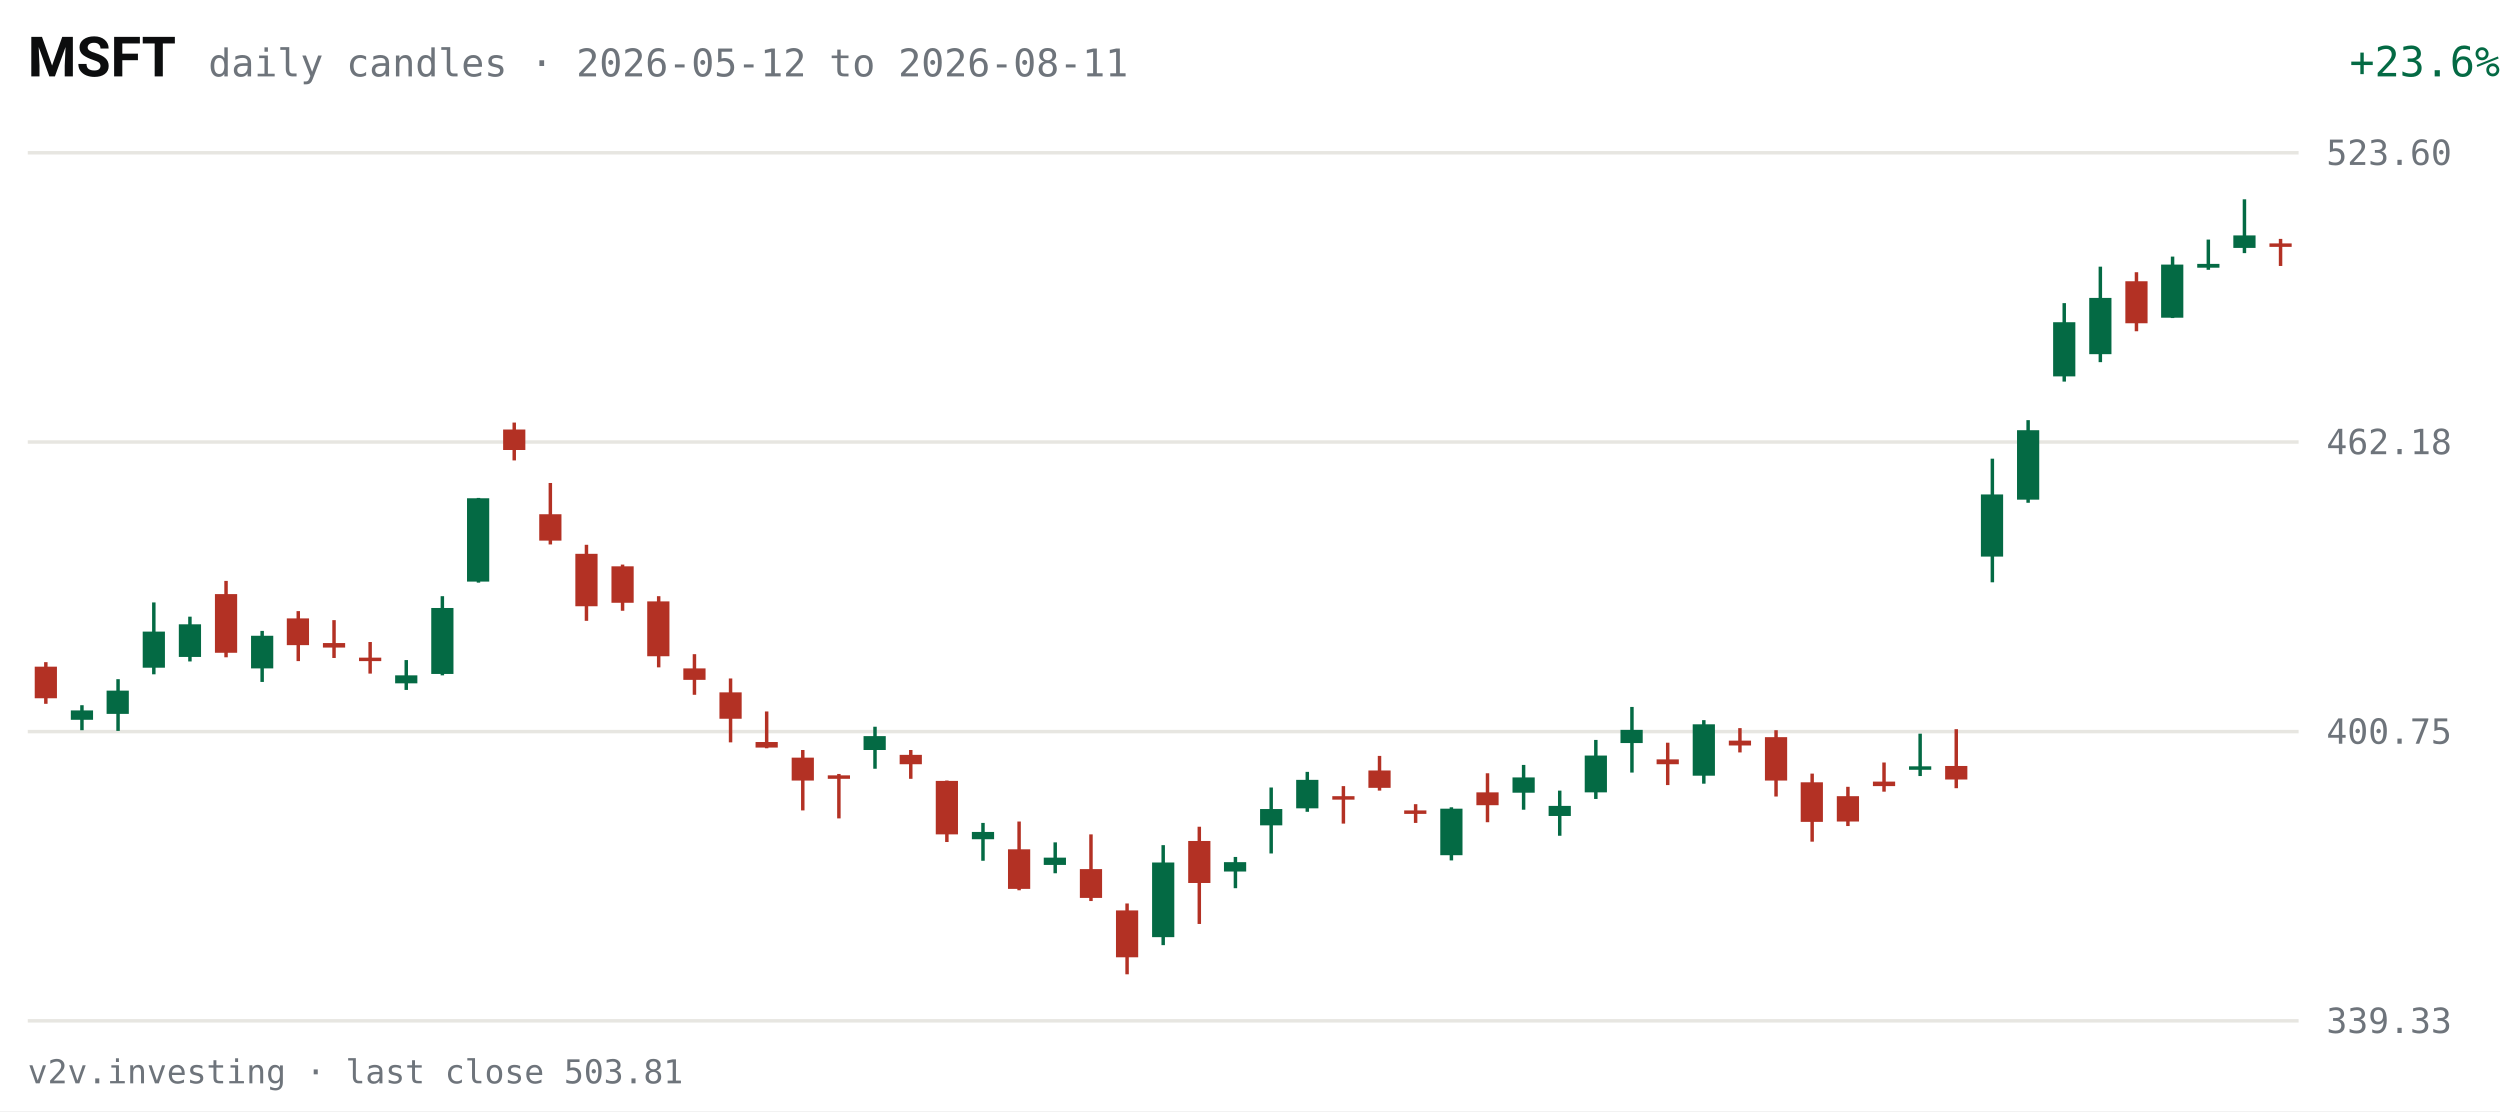
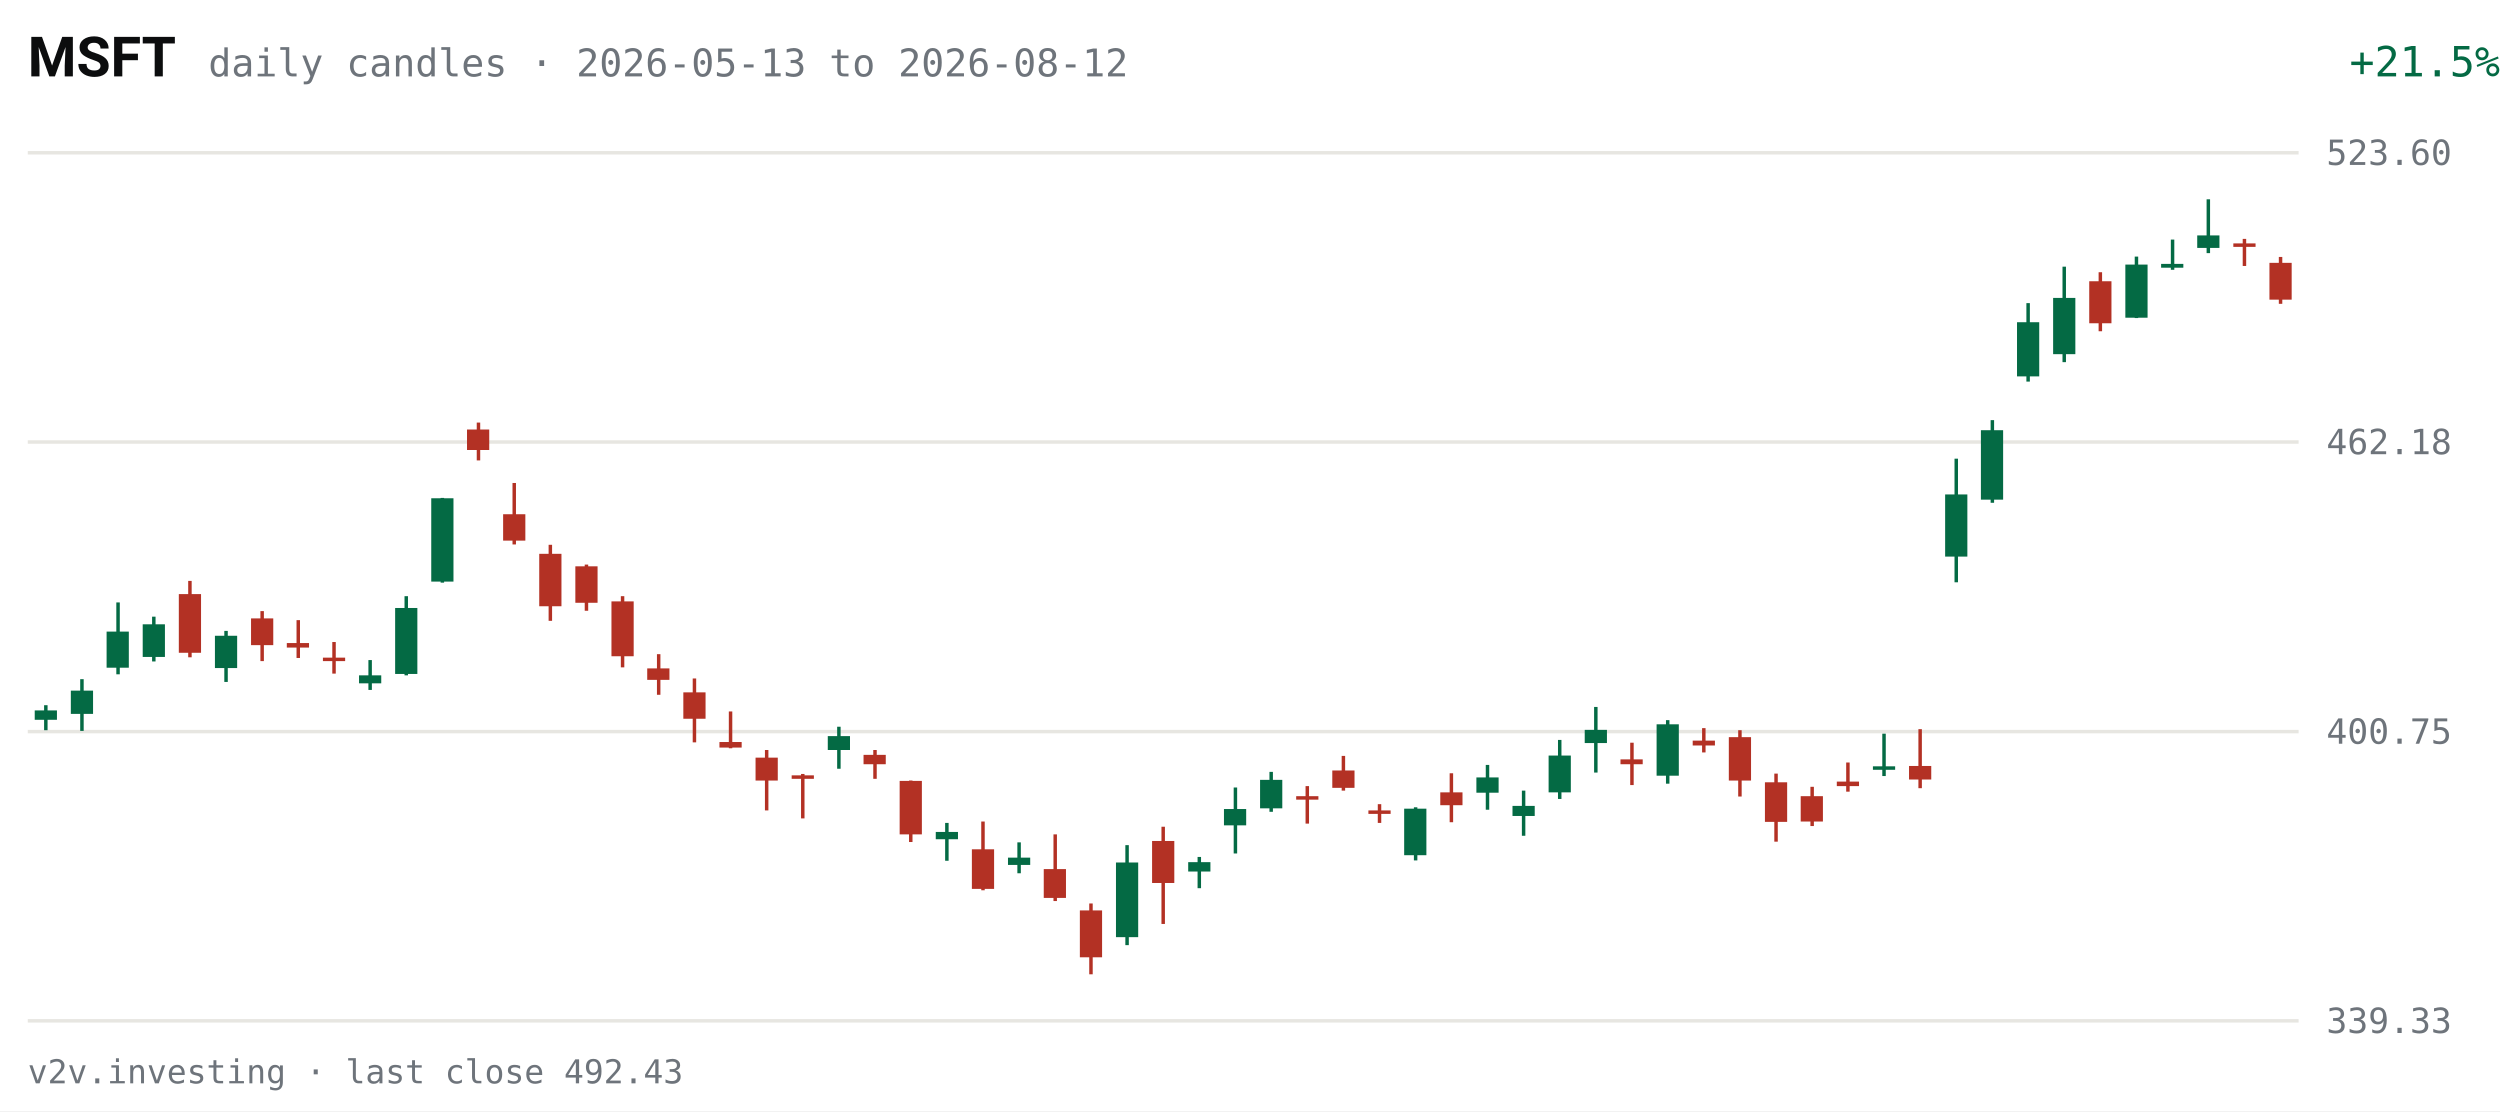
<svg xmlns="http://www.w3.org/2000/svg" viewBox="0 0 720 320" width="720" height="320" role="img" aria-label="MSFT daily candles, last 63 sessions">
  <rect width="720" height="320" fill="#FFFFFF" />
  <text x="8" y="22" fill="#0C0D0E" font-size="16" font-weight="600" font-family="system-ui,-apple-system,Segoe UI,Roboto,sans-serif">MSFT</text>
-   <text x="60" y="22" fill="#6E747B" font-size="11" font-family="ui-monospace,SFMono-Regular,Menlo,Consolas,monospace">daily candles · 2026-05-12 to 2026-08-11</text>
-   <text x="670" y="22" fill="#046A44" font-size="12" text-anchor="end" font-family="ui-monospace,SFMono-Regular,Menlo,Consolas,monospace" transform="translate(50,0)">+23.6%</text>
+   <text x="60" y="22" fill="#6E747B" font-size="11" font-family="ui-monospace,SFMono-Regular,Menlo,Consolas,monospace">daily candles · 2026-05-13 to 2026-08-12</text>
+   <text x="670" y="22" fill="#046A44" font-size="12" text-anchor="end" font-family="ui-monospace,SFMono-Regular,Menlo,Consolas,monospace" transform="translate(50,0)">+21.5%</text>
  <g font-family="ui-monospace,SFMono-Regular,Menlo,Consolas,monospace">
    <line x1="8" y1="294.0" x2="662" y2="294.0" stroke="#E7E6E1" stroke-width="1" />
    <text x="670" y="297.5" fill="#6E747B" font-size="10">339.33</text>
    <line x1="8" y1="210.7" x2="662" y2="210.7" stroke="#E7E6E1" stroke-width="1" />
    <text x="670" y="214.2" fill="#6E747B" font-size="10">400.75</text>
    <line x1="8" y1="127.3" x2="662" y2="127.3" stroke="#E7E6E1" stroke-width="1" />
    <text x="670" y="130.8" fill="#6E747B" font-size="10">462.18</text>
    <line x1="8" y1="44.0" x2="662" y2="44.0" stroke="#E7E6E1" stroke-width="1" />
    <text x="670" y="47.5" fill="#6E747B" font-size="10">523.60</text>
-     <line x1="13.2" y1="190.7" x2="13.2" y2="202.7" stroke="#B33124" stroke-width="1" />
-     <rect x="10.0" y="192.0" width="6.4" height="9.1" fill="#B33124" />
-     <line x1="23.6" y1="203.1" x2="23.6" y2="210.3" stroke="#046A44" stroke-width="1" />
-     <rect x="20.4" y="204.6" width="6.4" height="2.7" fill="#046A44" />
-     <line x1="34.0" y1="195.6" x2="34.0" y2="210.5" stroke="#046A44" stroke-width="1" />
-     <rect x="30.7" y="198.9" width="6.4" height="6.7" fill="#046A44" />
-     <line x1="44.3" y1="173.5" x2="44.3" y2="194.2" stroke="#046A44" stroke-width="1" />
-     <rect x="41.1" y="181.9" width="6.4" height="10.4" fill="#046A44" />
-     <line x1="54.7" y1="177.6" x2="54.7" y2="190.5" stroke="#046A44" stroke-width="1" />
-     <rect x="51.5" y="179.8" width="6.4" height="9.4" fill="#046A44" />
-     <line x1="65.1" y1="167.3" x2="65.1" y2="189.3" stroke="#B33124" stroke-width="1" />
-     <rect x="61.9" y="171.1" width="6.4" height="16.9" fill="#B33124" />
-     <line x1="75.5" y1="181.7" x2="75.5" y2="196.4" stroke="#046A44" stroke-width="1" />
-     <rect x="72.3" y="183.1" width="6.4" height="9.4" fill="#046A44" />
-     <line x1="85.9" y1="176.0" x2="85.9" y2="190.4" stroke="#B33124" stroke-width="1" />
-     <rect x="82.6" y="178.1" width="6.4" height="7.7" fill="#B33124" />
-     <line x1="96.2" y1="178.6" x2="96.2" y2="189.5" stroke="#B33124" stroke-width="1" />
-     <rect x="93.0" y="185.2" width="6.4" height="1.3" fill="#B33124" />
-     <line x1="106.6" y1="184.9" x2="106.6" y2="194.0" stroke="#B33124" stroke-width="1" />
-     <rect x="103.4" y="189.4" width="6.4" height="1.0" fill="#B33124" />
-     <line x1="117.0" y1="190.1" x2="117.0" y2="198.7" stroke="#046A44" stroke-width="1" />
-     <rect x="113.8" y="194.5" width="6.4" height="2.3" fill="#046A44" />
-     <line x1="127.4" y1="171.7" x2="127.4" y2="194.5" stroke="#046A44" stroke-width="1" />
-     <rect x="124.2" y="175.1" width="6.4" height="19.0" fill="#046A44" />
-     <line x1="137.8" y1="143.4" x2="137.8" y2="167.8" stroke="#046A44" stroke-width="1" />
-     <rect x="134.5" y="143.5" width="6.4" height="24.0" fill="#046A44" />
-     <line x1="148.1" y1="121.7" x2="148.1" y2="132.6" stroke="#B33124" stroke-width="1" />
-     <rect x="144.9" y="123.7" width="6.4" height="5.9" fill="#B33124" />
-     <line x1="158.5" y1="139.1" x2="158.5" y2="156.8" stroke="#B33124" stroke-width="1" />
-     <rect x="155.3" y="148.1" width="6.4" height="7.6" fill="#B33124" />
-     <line x1="168.9" y1="156.9" x2="168.9" y2="178.8" stroke="#B33124" stroke-width="1" />
-     <rect x="165.7" y="159.5" width="6.4" height="15.1" fill="#B33124" />
-     <line x1="179.3" y1="162.6" x2="179.3" y2="175.9" stroke="#B33124" stroke-width="1" />
-     <rect x="176.1" y="163.1" width="6.4" height="10.5" fill="#B33124" />
-     <line x1="189.7" y1="171.7" x2="189.7" y2="192.2" stroke="#B33124" stroke-width="1" />
-     <rect x="186.4" y="173.2" width="6.4" height="15.8" fill="#B33124" />
-     <line x1="200.0" y1="188.4" x2="200.0" y2="200.1" stroke="#B33124" stroke-width="1" />
-     <rect x="196.8" y="192.5" width="6.4" height="3.3" fill="#B33124" />
-     <line x1="210.4" y1="195.4" x2="210.4" y2="213.8" stroke="#B33124" stroke-width="1" />
-     <rect x="207.2" y="199.4" width="6.4" height="7.6" fill="#B33124" />
-     <line x1="220.8" y1="204.9" x2="220.8" y2="215.5" stroke="#B33124" stroke-width="1" />
-     <rect x="217.6" y="213.7" width="6.4" height="1.6" fill="#B33124" />
-     <line x1="231.2" y1="216.0" x2="231.2" y2="233.4" stroke="#B33124" stroke-width="1" />
-     <rect x="228.0" y="218.2" width="6.4" height="6.6" fill="#B33124" />
-     <line x1="241.6" y1="222.9" x2="241.6" y2="235.7" stroke="#B33124" stroke-width="1" />
-     <rect x="238.4" y="223.3" width="6.4" height="1.0" fill="#B33124" />
-     <line x1="252.0" y1="209.3" x2="252.0" y2="221.4" stroke="#046A44" stroke-width="1" />
-     <rect x="248.7" y="212.0" width="6.4" height="4.0" fill="#046A44" />
-     <line x1="262.3" y1="216.0" x2="262.3" y2="224.3" stroke="#B33124" stroke-width="1" />
-     <rect x="259.1" y="217.4" width="6.4" height="2.7" fill="#B33124" />
-     <line x1="272.7" y1="224.8" x2="272.7" y2="242.5" stroke="#B33124" stroke-width="1" />
-     <rect x="269.5" y="224.9" width="6.4" height="15.4" fill="#B33124" />
-     <line x1="283.1" y1="237.0" x2="283.1" y2="247.9" stroke="#046A44" stroke-width="1" />
-     <rect x="279.9" y="239.6" width="6.4" height="2.1" fill="#046A44" />
-     <line x1="293.5" y1="236.6" x2="293.5" y2="256.4" stroke="#B33124" stroke-width="1" />
-     <rect x="290.3" y="244.6" width="6.4" height="11.4" fill="#B33124" />
-     <line x1="303.9" y1="242.6" x2="303.9" y2="251.5" stroke="#046A44" stroke-width="1" />
-     <rect x="300.6" y="247.0" width="6.4" height="2.1" fill="#046A44" />
-     <line x1="314.2" y1="240.3" x2="314.2" y2="259.5" stroke="#B33124" stroke-width="1" />
-     <rect x="311.0" y="250.3" width="6.4" height="8.3" fill="#B33124" />
-     <line x1="324.6" y1="260.2" x2="324.6" y2="280.6" stroke="#B33124" stroke-width="1" />
-     <rect x="321.4" y="262.2" width="6.4" height="13.5" fill="#B33124" />
-     <line x1="335.0" y1="243.4" x2="335.0" y2="272.2" stroke="#046A44" stroke-width="1" />
-     <rect x="331.8" y="248.4" width="6.4" height="21.5" fill="#046A44" />
-     <line x1="345.4" y1="238.1" x2="345.4" y2="266.1" stroke="#B33124" stroke-width="1" />
-     <rect x="342.2" y="242.2" width="6.4" height="12.1" fill="#B33124" />
-     <line x1="355.8" y1="246.8" x2="355.8" y2="255.8" stroke="#046A44" stroke-width="1" />
-     <rect x="352.5" y="248.3" width="6.4" height="2.7" fill="#046A44" />
-     <line x1="366.1" y1="226.8" x2="366.1" y2="245.8" stroke="#046A44" stroke-width="1" />
-     <rect x="362.9" y="233.0" width="6.4" height="4.7" fill="#046A44" />
-     <line x1="376.5" y1="222.3" x2="376.5" y2="233.8" stroke="#046A44" stroke-width="1" />
-     <rect x="373.3" y="224.6" width="6.4" height="8.2" fill="#046A44" />
-     <line x1="386.9" y1="226.4" x2="386.9" y2="237.2" stroke="#B33124" stroke-width="1" />
-     <rect x="383.7" y="229.3" width="6.4" height="1.0" fill="#B33124" />
-     <line x1="397.3" y1="217.7" x2="397.3" y2="227.7" stroke="#B33124" stroke-width="1" />
-     <rect x="394.1" y="221.9" width="6.4" height="5.0" fill="#B33124" />
-     <line x1="407.7" y1="231.6" x2="407.7" y2="237.0" stroke="#B33124" stroke-width="1" />
-     <rect x="404.4" y="233.4" width="6.4" height="1.0" fill="#B33124" />
-     <line x1="418.0" y1="232.5" x2="418.0" y2="247.8" stroke="#046A44" stroke-width="1" />
-     <rect x="414.8" y="232.9" width="6.4" height="13.4" fill="#046A44" />
-     <line x1="428.4" y1="222.7" x2="428.4" y2="236.8" stroke="#B33124" stroke-width="1" />
-     <rect x="425.2" y="228.2" width="6.4" height="3.7" fill="#B33124" />
-     <line x1="438.8" y1="220.3" x2="438.8" y2="233.2" stroke="#046A44" stroke-width="1" />
-     <rect x="435.6" y="223.9" width="6.4" height="4.4" fill="#046A44" />
-     <line x1="449.2" y1="227.7" x2="449.2" y2="240.7" stroke="#046A44" stroke-width="1" />
-     <rect x="446.0" y="232.1" width="6.4" height="2.9" fill="#046A44" />
-     <line x1="459.6" y1="213.1" x2="459.6" y2="230.1" stroke="#046A44" stroke-width="1" />
-     <rect x="456.4" y="217.6" width="6.4" height="10.6" fill="#046A44" />
-     <line x1="470.0" y1="203.6" x2="470.0" y2="222.5" stroke="#046A44" stroke-width="1" />
-     <rect x="466.7" y="210.2" width="6.4" height="3.8" fill="#046A44" />
-     <line x1="480.3" y1="213.9" x2="480.3" y2="226.1" stroke="#B33124" stroke-width="1" />
-     <rect x="477.1" y="218.7" width="6.4" height="1.4" fill="#B33124" />
-     <line x1="490.7" y1="207.4" x2="490.7" y2="225.7" stroke="#046A44" stroke-width="1" />
-     <rect x="487.5" y="208.6" width="6.4" height="14.8" fill="#046A44" />
-     <line x1="501.1" y1="209.7" x2="501.1" y2="216.7" stroke="#B33124" stroke-width="1" />
-     <rect x="497.9" y="213.3" width="6.4" height="1.4" fill="#B33124" />
-     <line x1="511.5" y1="210.3" x2="511.5" y2="229.4" stroke="#B33124" stroke-width="1" />
-     <rect x="508.3" y="212.3" width="6.4" height="12.5" fill="#B33124" />
-     <line x1="521.9" y1="222.8" x2="521.9" y2="242.4" stroke="#B33124" stroke-width="1" />
-     <rect x="518.6" y="225.3" width="6.4" height="11.4" fill="#B33124" />
-     <line x1="532.2" y1="226.6" x2="532.2" y2="237.9" stroke="#B33124" stroke-width="1" />
-     <rect x="529.0" y="229.3" width="6.4" height="7.3" fill="#B33124" />
-     <line x1="542.6" y1="219.6" x2="542.6" y2="228.0" stroke="#B33124" stroke-width="1" />
-     <rect x="539.4" y="225.1" width="6.4" height="1.3" fill="#B33124" />
-     <line x1="553.0" y1="211.3" x2="553.0" y2="223.5" stroke="#046A44" stroke-width="1" />
-     <rect x="549.8" y="220.7" width="6.4" height="1.0" fill="#046A44" />
-     <line x1="563.4" y1="210.0" x2="563.4" y2="227.0" stroke="#B33124" stroke-width="1" />
-     <rect x="560.2" y="220.6" width="6.4" height="3.9" fill="#B33124" />
-     <line x1="573.8" y1="132.1" x2="573.8" y2="167.7" stroke="#046A44" stroke-width="1" />
-     <rect x="570.5" y="142.4" width="6.4" height="17.9" fill="#046A44" />
-     <line x1="584.1" y1="121.0" x2="584.1" y2="144.8" stroke="#046A44" stroke-width="1" />
-     <rect x="580.9" y="123.9" width="6.4" height="20.0" fill="#046A44" />
-     <line x1="594.5" y1="87.3" x2="594.5" y2="109.9" stroke="#046A44" stroke-width="1" />
-     <rect x="591.3" y="92.8" width="6.4" height="15.6" fill="#046A44" />
-     <line x1="604.9" y1="76.8" x2="604.9" y2="104.3" stroke="#046A44" stroke-width="1" />
-     <rect x="601.7" y="85.8" width="6.4" height="16.2" fill="#046A44" />
-     <line x1="615.3" y1="78.4" x2="615.3" y2="95.4" stroke="#B33124" stroke-width="1" />
-     <rect x="612.1" y="81.0" width="6.4" height="12.1" fill="#B33124" />
-     <line x1="625.7" y1="73.9" x2="625.7" y2="91.6" stroke="#046A44" stroke-width="1" />
-     <rect x="622.4" y="76.2" width="6.4" height="15.3" fill="#046A44" />
-     <line x1="636.0" y1="69.0" x2="636.0" y2="77.7" stroke="#046A44" stroke-width="1" />
-     <rect x="632.8" y="76.0" width="6.4" height="1.1" fill="#046A44" />
-     <line x1="646.4" y1="57.4" x2="646.4" y2="72.9" stroke="#046A44" stroke-width="1" />
-     <rect x="643.2" y="67.8" width="6.4" height="3.6" fill="#046A44" />
-     <line x1="656.8" y1="68.8" x2="656.8" y2="76.6" stroke="#B33124" stroke-width="1" />
-     <rect x="653.6" y="70.1" width="6.4" height="1.0" fill="#B33124" />
+     <line x1="13.2" y1="203.1" x2="13.2" y2="210.3" stroke="#046A44" stroke-width="1" />
+     <rect x="10.0" y="204.6" width="6.4" height="2.7" fill="#046A44" />
+     <line x1="23.6" y1="195.6" x2="23.6" y2="210.5" stroke="#046A44" stroke-width="1" />
+     <rect x="20.4" y="198.9" width="6.4" height="6.7" fill="#046A44" />
+     <line x1="34.0" y1="173.5" x2="34.0" y2="194.2" stroke="#046A44" stroke-width="1" />
+     <rect x="30.7" y="181.9" width="6.4" height="10.4" fill="#046A44" />
+     <line x1="44.3" y1="177.6" x2="44.3" y2="190.5" stroke="#046A44" stroke-width="1" />
+     <rect x="41.1" y="179.8" width="6.4" height="9.4" fill="#046A44" />
+     <line x1="54.7" y1="167.3" x2="54.7" y2="189.3" stroke="#B33124" stroke-width="1" />
+     <rect x="51.5" y="171.1" width="6.4" height="16.9" fill="#B33124" />
+     <line x1="65.1" y1="181.7" x2="65.1" y2="196.4" stroke="#046A44" stroke-width="1" />
+     <rect x="61.9" y="183.1" width="6.4" height="9.3" fill="#046A44" />
+     <line x1="75.5" y1="176.0" x2="75.5" y2="190.4" stroke="#B33124" stroke-width="1" />
+     <rect x="72.3" y="178.1" width="6.4" height="7.7" fill="#B33124" />
+     <line x1="85.9" y1="178.6" x2="85.9" y2="189.5" stroke="#B33124" stroke-width="1" />
+     <rect x="82.6" y="185.2" width="6.4" height="1.3" fill="#B33124" />
+     <line x1="96.2" y1="184.9" x2="96.2" y2="194.0" stroke="#B33124" stroke-width="1" />
+     <rect x="93.0" y="189.4" width="6.4" height="1.0" fill="#B33124" />
+     <line x1="106.6" y1="190.1" x2="106.6" y2="198.7" stroke="#046A44" stroke-width="1" />
+     <rect x="103.4" y="194.5" width="6.4" height="2.3" fill="#046A44" />
+     <line x1="117.0" y1="171.7" x2="117.0" y2="194.5" stroke="#046A44" stroke-width="1" />
+     <rect x="113.8" y="175.1" width="6.4" height="19.0" fill="#046A44" />
+     <line x1="127.4" y1="143.4" x2="127.4" y2="167.8" stroke="#046A44" stroke-width="1" />
+     <rect x="124.2" y="143.5" width="6.4" height="24.0" fill="#046A44" />
+     <line x1="137.8" y1="121.7" x2="137.8" y2="132.6" stroke="#B33124" stroke-width="1" />
+     <rect x="134.5" y="123.7" width="6.4" height="5.9" fill="#B33124" />
+     <line x1="148.1" y1="139.1" x2="148.1" y2="156.8" stroke="#B33124" stroke-width="1" />
+     <rect x="144.9" y="148.1" width="6.4" height="7.6" fill="#B33124" />
+     <line x1="158.5" y1="156.9" x2="158.5" y2="178.8" stroke="#B33124" stroke-width="1" />
+     <rect x="155.3" y="159.5" width="6.4" height="15.1" fill="#B33124" />
+     <line x1="168.9" y1="162.6" x2="168.9" y2="175.9" stroke="#B33124" stroke-width="1" />
+     <rect x="165.7" y="163.1" width="6.4" height="10.5" fill="#B33124" />
+     <line x1="179.3" y1="171.7" x2="179.3" y2="192.2" stroke="#B33124" stroke-width="1" />
+     <rect x="176.1" y="173.2" width="6.4" height="15.8" fill="#B33124" />
+     <line x1="189.7" y1="188.4" x2="189.7" y2="200.1" stroke="#B33124" stroke-width="1" />
+     <rect x="186.4" y="192.5" width="6.4" height="3.3" fill="#B33124" />
+     <line x1="200.0" y1="195.4" x2="200.0" y2="213.8" stroke="#B33124" stroke-width="1" />
+     <rect x="196.8" y="199.4" width="6.4" height="7.6" fill="#B33124" />
+     <line x1="210.4" y1="204.9" x2="210.4" y2="215.5" stroke="#B33124" stroke-width="1" />
+     <rect x="207.2" y="213.7" width="6.4" height="1.6" fill="#B33124" />
+     <line x1="220.8" y1="216.0" x2="220.8" y2="233.4" stroke="#B33124" stroke-width="1" />
+     <rect x="217.6" y="218.2" width="6.4" height="6.6" fill="#B33124" />
+     <line x1="231.2" y1="222.9" x2="231.2" y2="235.7" stroke="#B33124" stroke-width="1" />
+     <rect x="228.0" y="223.3" width="6.4" height="1.0" fill="#B33124" />
+     <line x1="241.6" y1="209.3" x2="241.6" y2="221.4" stroke="#046A44" stroke-width="1" />
+     <rect x="238.4" y="212.0" width="6.4" height="4.0" fill="#046A44" />
+     <line x1="252.0" y1="216.0" x2="252.0" y2="224.3" stroke="#B33124" stroke-width="1" />
+     <rect x="248.7" y="217.4" width="6.4" height="2.7" fill="#B33124" />
+     <line x1="262.3" y1="224.8" x2="262.3" y2="242.5" stroke="#B33124" stroke-width="1" />
+     <rect x="259.1" y="224.9" width="6.4" height="15.4" fill="#B33124" />
+     <line x1="272.7" y1="237.0" x2="272.7" y2="247.9" stroke="#046A44" stroke-width="1" />
+     <rect x="269.5" y="239.6" width="6.4" height="2.1" fill="#046A44" />
+     <line x1="283.1" y1="236.6" x2="283.1" y2="256.4" stroke="#B33124" stroke-width="1" />
+     <rect x="279.9" y="244.6" width="6.4" height="11.4" fill="#B33124" />
+     <line x1="293.5" y1="242.6" x2="293.5" y2="251.5" stroke="#046A44" stroke-width="1" />
+     <rect x="290.3" y="247.0" width="6.4" height="2.1" fill="#046A44" />
+     <line x1="303.9" y1="240.3" x2="303.9" y2="259.5" stroke="#B33124" stroke-width="1" />
+     <rect x="300.6" y="250.3" width="6.4" height="8.3" fill="#B33124" />
+     <line x1="314.2" y1="260.2" x2="314.2" y2="280.6" stroke="#B33124" stroke-width="1" />
+     <rect x="311.0" y="262.2" width="6.4" height="13.5" fill="#B33124" />
+     <line x1="324.6" y1="243.4" x2="324.6" y2="272.2" stroke="#046A44" stroke-width="1" />
+     <rect x="321.4" y="248.4" width="6.4" height="21.5" fill="#046A44" />
+     <line x1="335.0" y1="238.1" x2="335.0" y2="266.1" stroke="#B33124" stroke-width="1" />
+     <rect x="331.8" y="242.2" width="6.4" height="12.1" fill="#B33124" />
+     <line x1="345.4" y1="246.8" x2="345.4" y2="255.8" stroke="#046A44" stroke-width="1" />
+     <rect x="342.2" y="248.3" width="6.4" height="2.7" fill="#046A44" />
+     <line x1="355.8" y1="226.8" x2="355.8" y2="245.8" stroke="#046A44" stroke-width="1" />
+     <rect x="352.5" y="233.0" width="6.4" height="4.7" fill="#046A44" />
+     <line x1="366.1" y1="222.3" x2="366.1" y2="233.8" stroke="#046A44" stroke-width="1" />
+     <rect x="362.9" y="224.6" width="6.4" height="8.2" fill="#046A44" />
+     <line x1="376.5" y1="226.4" x2="376.5" y2="237.2" stroke="#B33124" stroke-width="1" />
+     <rect x="373.3" y="229.3" width="6.4" height="1.0" fill="#B33124" />
+     <line x1="386.9" y1="217.7" x2="386.9" y2="227.7" stroke="#B33124" stroke-width="1" />
+     <rect x="383.7" y="221.9" width="6.4" height="5.0" fill="#B33124" />
+     <line x1="397.3" y1="231.6" x2="397.3" y2="237.0" stroke="#B33124" stroke-width="1" />
+     <rect x="394.1" y="233.4" width="6.4" height="1.0" fill="#B33124" />
+     <line x1="407.7" y1="232.5" x2="407.7" y2="247.8" stroke="#046A44" stroke-width="1" />
+     <rect x="404.4" y="232.9" width="6.4" height="13.4" fill="#046A44" />
+     <line x1="418.0" y1="222.7" x2="418.0" y2="236.8" stroke="#B33124" stroke-width="1" />
+     <rect x="414.8" y="228.2" width="6.4" height="3.7" fill="#B33124" />
+     <line x1="428.4" y1="220.3" x2="428.4" y2="233.2" stroke="#046A44" stroke-width="1" />
+     <rect x="425.2" y="223.9" width="6.4" height="4.4" fill="#046A44" />
+     <line x1="438.8" y1="227.7" x2="438.8" y2="240.7" stroke="#046A44" stroke-width="1" />
+     <rect x="435.6" y="232.1" width="6.4" height="2.9" fill="#046A44" />
+     <line x1="449.2" y1="213.1" x2="449.2" y2="230.1" stroke="#046A44" stroke-width="1" />
+     <rect x="446.0" y="217.6" width="6.4" height="10.6" fill="#046A44" />
+     <line x1="459.6" y1="203.6" x2="459.6" y2="222.5" stroke="#046A44" stroke-width="1" />
+     <rect x="456.4" y="210.2" width="6.4" height="3.8" fill="#046A44" />
+     <line x1="470.0" y1="213.9" x2="470.0" y2="226.1" stroke="#B33124" stroke-width="1" />
+     <rect x="466.7" y="218.7" width="6.4" height="1.4" fill="#B33124" />
+     <line x1="480.3" y1="207.4" x2="480.3" y2="225.7" stroke="#046A44" stroke-width="1" />
+     <rect x="477.1" y="208.6" width="6.4" height="14.8" fill="#046A44" />
+     <line x1="490.7" y1="209.7" x2="490.7" y2="216.7" stroke="#B33124" stroke-width="1" />
+     <rect x="487.5" y="213.3" width="6.4" height="1.4" fill="#B33124" />
+     <line x1="501.1" y1="210.3" x2="501.1" y2="229.4" stroke="#B33124" stroke-width="1" />
+     <rect x="497.9" y="212.3" width="6.4" height="12.5" fill="#B33124" />
+     <line x1="511.5" y1="222.8" x2="511.5" y2="242.4" stroke="#B33124" stroke-width="1" />
+     <rect x="508.3" y="225.3" width="6.4" height="11.4" fill="#B33124" />
+     <line x1="521.9" y1="226.6" x2="521.9" y2="237.9" stroke="#B33124" stroke-width="1" />
+     <rect x="518.6" y="229.3" width="6.4" height="7.3" fill="#B33124" />
+     <line x1="532.2" y1="219.6" x2="532.2" y2="228.0" stroke="#B33124" stroke-width="1" />
+     <rect x="529.0" y="225.1" width="6.4" height="1.3" fill="#B33124" />
+     <line x1="542.6" y1="211.3" x2="542.6" y2="223.5" stroke="#046A44" stroke-width="1" />
+     <rect x="539.4" y="220.7" width="6.4" height="1.0" fill="#046A44" />
+     <line x1="553.0" y1="210.0" x2="553.0" y2="227.0" stroke="#B33124" stroke-width="1" />
+     <rect x="549.8" y="220.6" width="6.4" height="3.9" fill="#B33124" />
+     <line x1="563.4" y1="132.1" x2="563.4" y2="167.7" stroke="#046A44" stroke-width="1" />
+     <rect x="560.2" y="142.4" width="6.4" height="17.9" fill="#046A44" />
+     <line x1="573.8" y1="121.0" x2="573.8" y2="144.8" stroke="#046A44" stroke-width="1" />
+     <rect x="570.5" y="123.9" width="6.4" height="20.0" fill="#046A44" />
+     <line x1="584.1" y1="87.3" x2="584.1" y2="109.9" stroke="#046A44" stroke-width="1" />
+     <rect x="580.9" y="92.8" width="6.4" height="15.6" fill="#046A44" />
+     <line x1="594.5" y1="76.8" x2="594.5" y2="104.3" stroke="#046A44" stroke-width="1" />
+     <rect x="591.3" y="85.8" width="6.4" height="16.2" fill="#046A44" />
+     <line x1="604.9" y1="78.4" x2="604.9" y2="95.4" stroke="#B33124" stroke-width="1" />
+     <rect x="601.7" y="81.0" width="6.4" height="12.1" fill="#B33124" />
+     <line x1="615.3" y1="73.9" x2="615.3" y2="91.6" stroke="#046A44" stroke-width="1" />
+     <rect x="612.1" y="76.2" width="6.4" height="15.3" fill="#046A44" />
+     <line x1="625.7" y1="69.0" x2="625.7" y2="77.7" stroke="#046A44" stroke-width="1" />
+     <rect x="622.4" y="76.0" width="6.4" height="1.1" fill="#046A44" />
+     <line x1="636.0" y1="57.4" x2="636.0" y2="72.9" stroke="#046A44" stroke-width="1" />
+     <rect x="632.8" y="67.8" width="6.4" height="3.6" fill="#046A44" />
+     <line x1="646.4" y1="68.8" x2="646.4" y2="76.6" stroke="#B33124" stroke-width="1" />
+     <rect x="643.2" y="70.1" width="6.4" height="1.0" fill="#B33124" />
+     <line x1="656.8" y1="74.0" x2="656.8" y2="87.5" stroke="#B33124" stroke-width="1" />
+     <rect x="653.6" y="75.7" width="6.4" height="10.6" fill="#B33124" />
  </g>
-   <text x="8" y="312" fill="#6E747B" font-size="9.5" font-family="ui-monospace,SFMono-Regular,Menlo,Consolas,monospace">v2v.investing · last close 503.81</text>
+   <text x="8" y="312" fill="#6E747B" font-size="9.5" font-family="ui-monospace,SFMono-Regular,Menlo,Consolas,monospace">v2v.investing · last close 492.43</text>
</svg>
